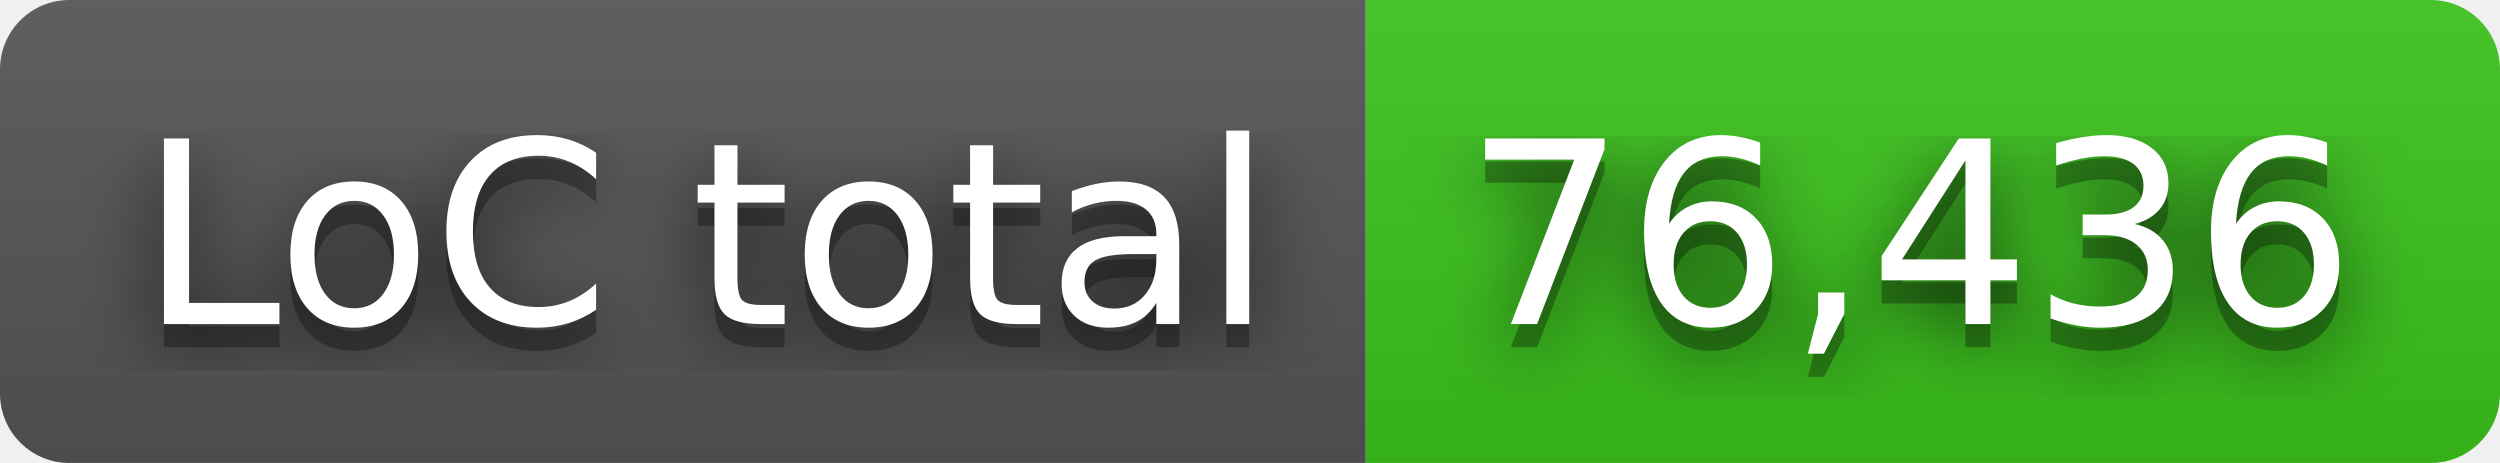
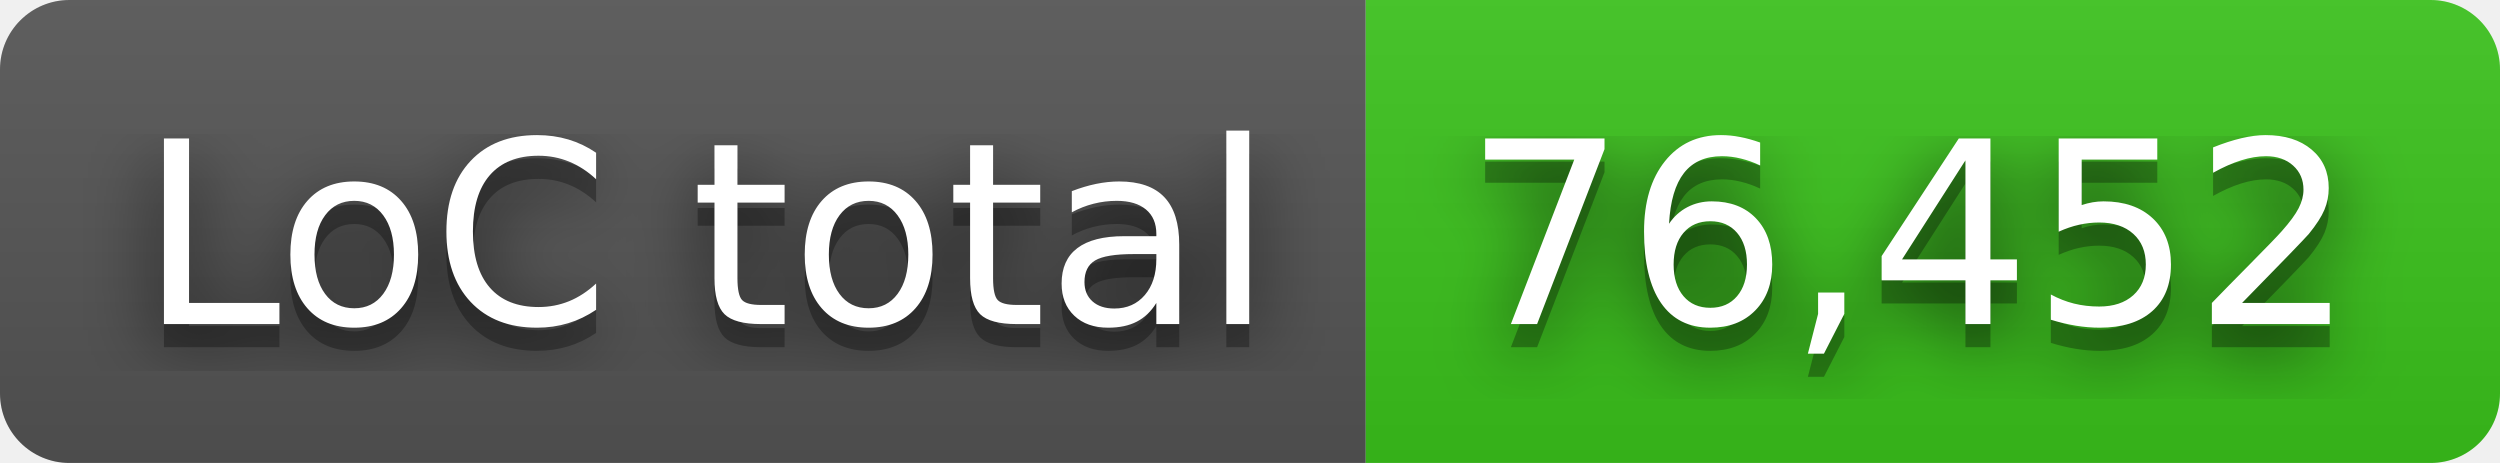
- <svg xmlns="http://www.w3.org/2000/svg" width="108" height="20" role="img" aria-label="LoC total: 76,436">
+ <svg xmlns="http://www.w3.org/2000/svg" width="108" height="20" role="img" aria-label="LoC total: 76,452">
  <filter id="blur">
    <feGaussianBlur in="SourceGraphic" stdDeviation="16" />
  </filter>
  <linearGradient id="s" x2="0" y2="100%">
    <stop offset="0" stop-color="#bbb" stop-opacity=".1" />
    <stop offset="1" stop-opacity=".1" />
  </linearGradient>
  <clipPath id="r">
    <rect width="108" height="20" rx="3" fill="#fff" />
  </clipPath>
  <g clip-path="url(#r)">
    <rect width="59" height="20" fill="#555" />
    <rect x="59" width="49" height="20" fill="#3bc41c" />
    <rect width="108" height="20" fill="url(#s)" />
  </g>
  <g fill="#fff" text-anchor="middle" font-family="Verdana,Geneva,DejaVu Sans,sans-serif" text-rendering="geometricPrecision" font-size="110">
    <text aria-hidden="true" x="305" y="150" fill="#010101" fill-opacity=".80" filter="url(#blur)" transform="scale(.1)" textLength="490">LoC total</text>
    <text aria-hidden="true" x="305" y="150" fill="#010101" fill-opacity=".3" transform="scale(.1)" textLength="490">LoC total</text>
    <text x="305" y="140" transform="scale(.1)" fill="#fff" textLength="490">LoC total</text>
-     <text aria-hidden="true" x="825" y="150" fill="#010101" fill-opacity=".80" filter="url(#blur)" transform="scale(.1)" textLength="390">76,436</text>
-     <text aria-hidden="true" x="825" y="150" fill="#010101" fill-opacity=".3" transform="scale(.1)" textLength="390">76,436</text>
-     <text x="825" y="140" transform="scale(.1)" fill="#fff" textLength="390">76,436</text>
+     <text aria-hidden="true" x="825" y="150" fill="#010101" fill-opacity=".80" filter="url(#blur)" transform="scale(.1)" textLength="390">76,452</text>
+     <text aria-hidden="true" x="825" y="150" fill="#010101" fill-opacity=".3" transform="scale(.1)" textLength="390">76,452</text>
+     <text x="825" y="140" transform="scale(.1)" fill="#fff" textLength="390">76,452</text>
  </g>
</svg>
